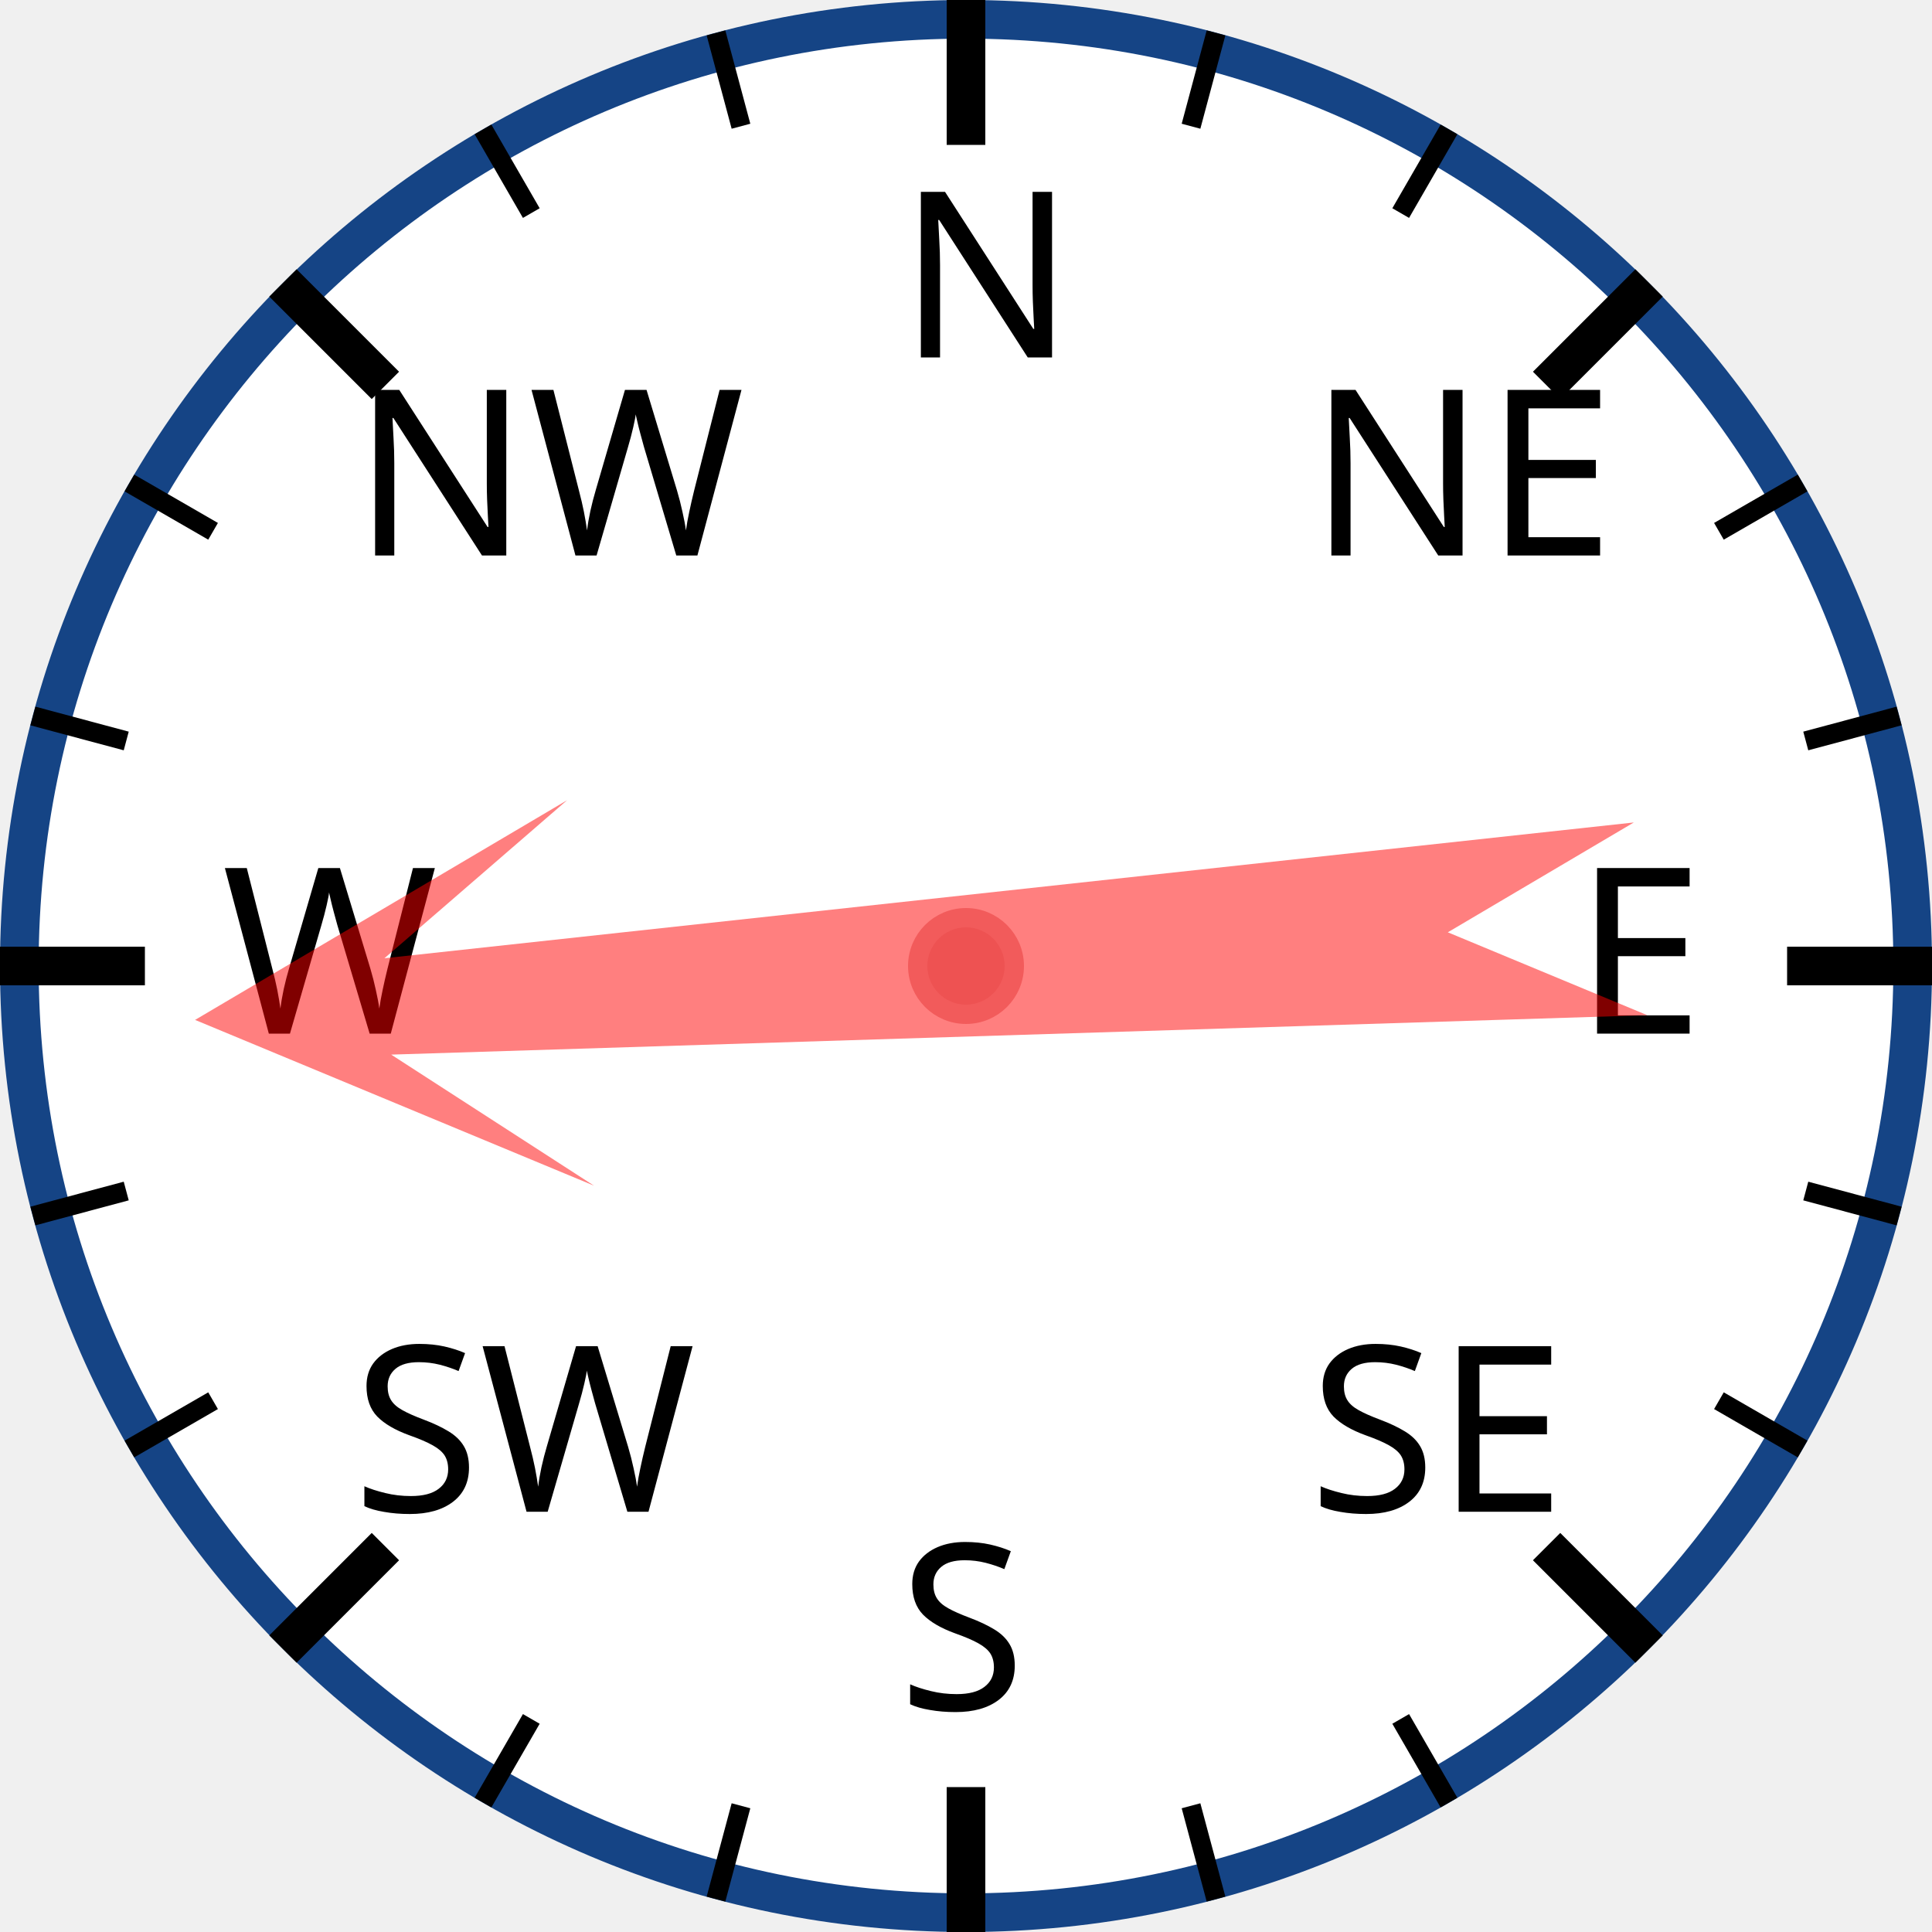
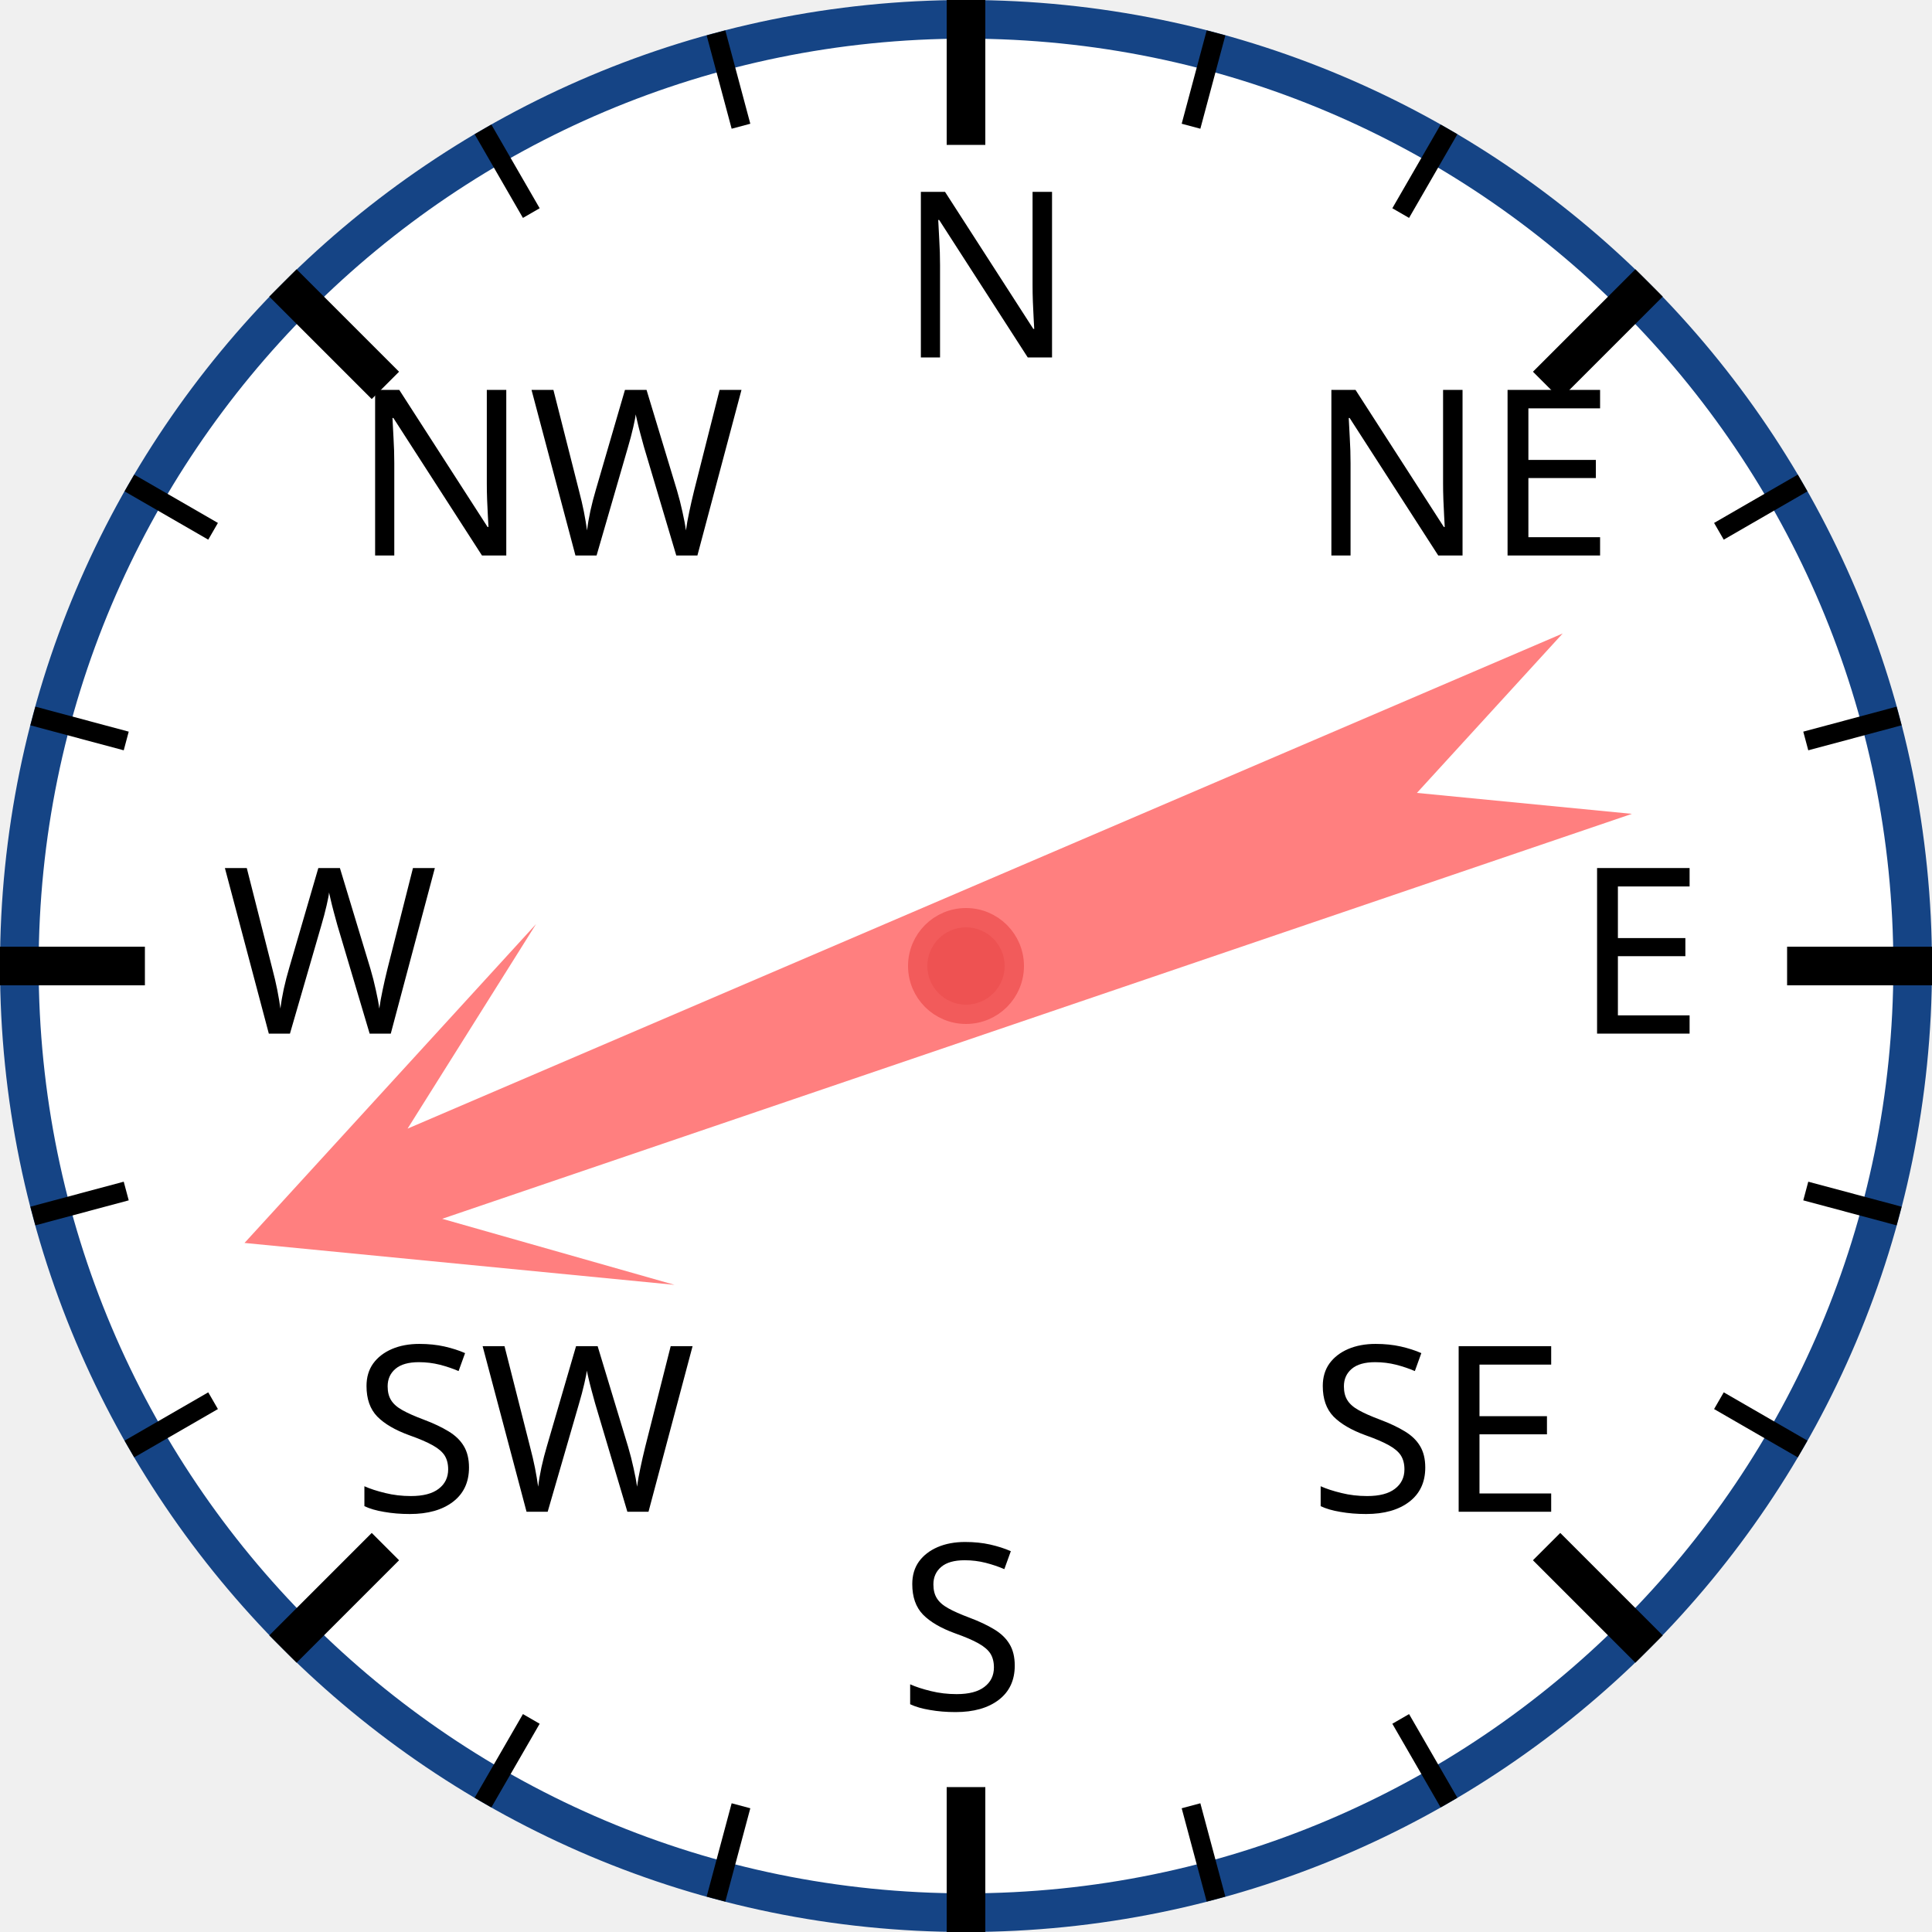
<svg xmlns="http://www.w3.org/2000/svg" width="120px" height="120px" viewBox="0 0 200 200">
  <circle cx="100" cy="100" r="98" style="fill: white; stroke: #154485; stroke-width: 4;" />
  <text x="93.0" y="37.0" style="font-family: sans-serif; font-size: 18pt;">N</text>
  <line x1="100.0" y1="0.0" x2="100.0" y2="15.0" style="stroke: black; stroke-width: 4;" />
  <line x1="74.118" y1="3.407" x2="76.706" y2="13.067" style="stroke: black; stroke-width: 2;" />
  <line x1="50" y1="13.397" x2="55" y2="22.058" style="stroke: black; stroke-width: 2;" />
  <text x="36.503" y="57.503" style="font-family: sans-serif; font-size: 18pt;">NW</text>
  <line x1="29.289" y1="29.289" x2="39.896" y2="39.896" style="stroke: black; stroke-width: 4;" />
  <line x1="13.397" y1="50" x2="22.058" y2="55" style="stroke: black; stroke-width: 2;" />
  <line x1="3.407" y1="74.118" x2="13.067" y2="76.706" style="stroke: black; stroke-width: 2;" />
  <text x="23.0" y="107.0" style="font-family: sans-serif; font-size: 18pt;">W</text>
  <line x1="0.0" y1="100.0" x2="15.0" y2="100.0" style="stroke: black; stroke-width: 4;" />
  <line x1="3.407" y1="125.882" x2="13.067" y2="123.294" style="stroke: black; stroke-width: 2;" />
  <line x1="13.397" y1="150" x2="22.058" y2="145" style="stroke: black; stroke-width: 2;" />
  <text x="36.503" y="156.497" style="font-family: sans-serif; font-size: 18pt;">SW</text>
  <line x1="29.289" y1="170.711" x2="39.896" y2="160.104" style="stroke: black; stroke-width: 4;" />
  <line x1="50" y1="186.603" x2="55" y2="177.942" style="stroke: black; stroke-width: 2;" />
  <line x1="74.118" y1="196.593" x2="76.706" y2="186.933" style="stroke: black; stroke-width: 2;" />
  <text x="93" y="177.0" style="font-family: sans-serif; font-size: 18pt;">S</text>
  <line x1="100" y1="200.0" x2="100" y2="185.0" style="stroke: black; stroke-width: 4;" />
  <line x1="125.882" y1="196.593" x2="123.294" y2="186.933" style="stroke: black; stroke-width: 2;" />
  <line x1="150.0" y1="186.603" x2="145.0" y2="177.942" style="stroke: black; stroke-width: 2;" />
  <text x="135.497" y="156.497" style="font-family: sans-serif; font-size: 18pt;">SE</text>
  <line x1="170.711" y1="170.711" x2="160.104" y2="160.104" style="stroke: black; stroke-width: 4;" />
  <line x1="186.603" y1="150" x2="177.942" y2="145" style="stroke: black; stroke-width: 2;" />
  <line x1="196.593" y1="125.882" x2="186.933" y2="123.294" style="stroke: black; stroke-width: 2;" />
  <text x="163.0" y="107" style="font-family: sans-serif; font-size: 18pt;">E</text>
  <line x1="200.0" y1="100" x2="185.0" y2="100" style="stroke: black; stroke-width: 4;" />
  <line x1="196.593" y1="74.118" x2="186.933" y2="76.706" style="stroke: black; stroke-width: 2;" />
  <line x1="186.603" y1="50" x2="177.942" y2="55" style="stroke: black; stroke-width: 2;" />
  <text x="135.497" y="57.503" style="font-family: sans-serif; font-size: 18pt;">NE</text>
  <line x1="170.711" y1="29.289" x2="160.104" y2="39.896" style="stroke: black; stroke-width: 4;" />
  <line x1="150" y1="13.397" x2="145" y2="22.058" style="stroke: black; stroke-width: 2;" />
  <line x1="125.882" y1="3.407" x2="123.294" y2="13.067" style="stroke: black; stroke-width: 2;" />
-   <polygon points="100 20 120 60 105 40 110 170 100 150 90 170 95 40 80 60" style="fill: red; fill-opacity: 0.5;" transform="rotate(266,100,100)" />
+   <polygon points="100 20 120 60 105 40 110 170 100 150 90 170 95 40 80 60" style="fill: red; fill-opacity: 0.5;" transform="rotate(249,100,100)" />
  <circle cx="100" cy="100" r="5" style="fill: #EE5252; stroke: #F25B5B; stroke-width: 2;" />
</svg>
